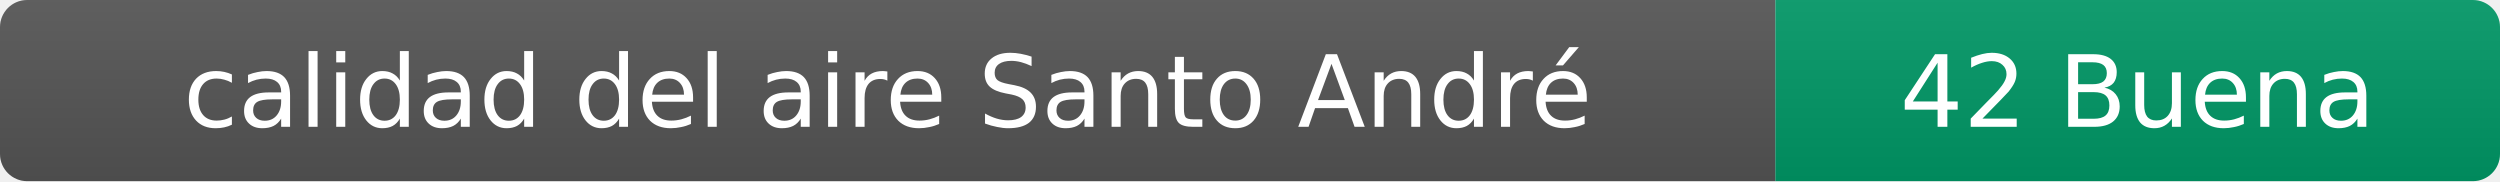
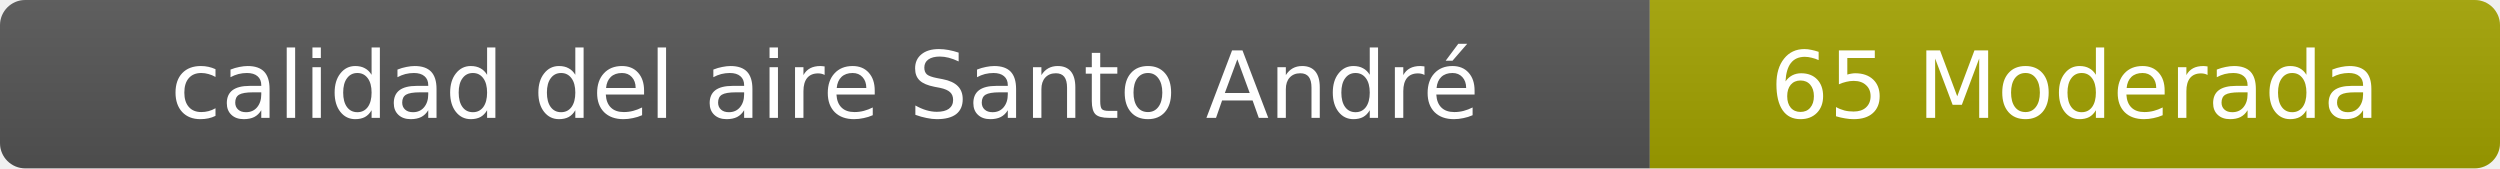
- <svg xmlns="http://www.w3.org/2000/svg" width="276" height="20" role="img" aria-label="calidad del aire: 42 Buena">
+ <svg xmlns="http://www.w3.org/2000/svg" width="297" height="20" role="img" aria-label="calidad del aire: 65 Moderada">
  <linearGradient id="s" x2="0" y2="100%">
    <stop offset="0" stop-color="#bbb" stop-opacity=".1" />
    <stop offset="1" stop-opacity=".1" />
  </linearGradient>
  <clipPath id="r">
-     <rect width="276" height="20" rx="3" fill="#fff" />
+     <rect width="297" height="20" rx="3" fill="#fff" />
  </clipPath>
  <g clip-path="url(#r)">
    <rect width="196" height="20" fill="#555" />
-     <rect x="196" width="80" height="20" fill="#009966" />
-     <rect width="276" height="20" fill="url(#s)" />
+     <rect x="196" width="101" height="20" fill="#a3a300" />
+     <rect width="297" height="20" fill="url(#s)" />
  </g>
  <g fill="#fff" text-anchor="middle" font-family="Verdana,Geneva,DejaVu Sans,sans-serif" font-size="11">
    <text x="98" y="14">calidad del aire Santo André</text>
-     <text x="236" y="14">42 Buena</text>
+     <text x="246.5" y="14">65 Moderada</text>
  </g>
</svg>
